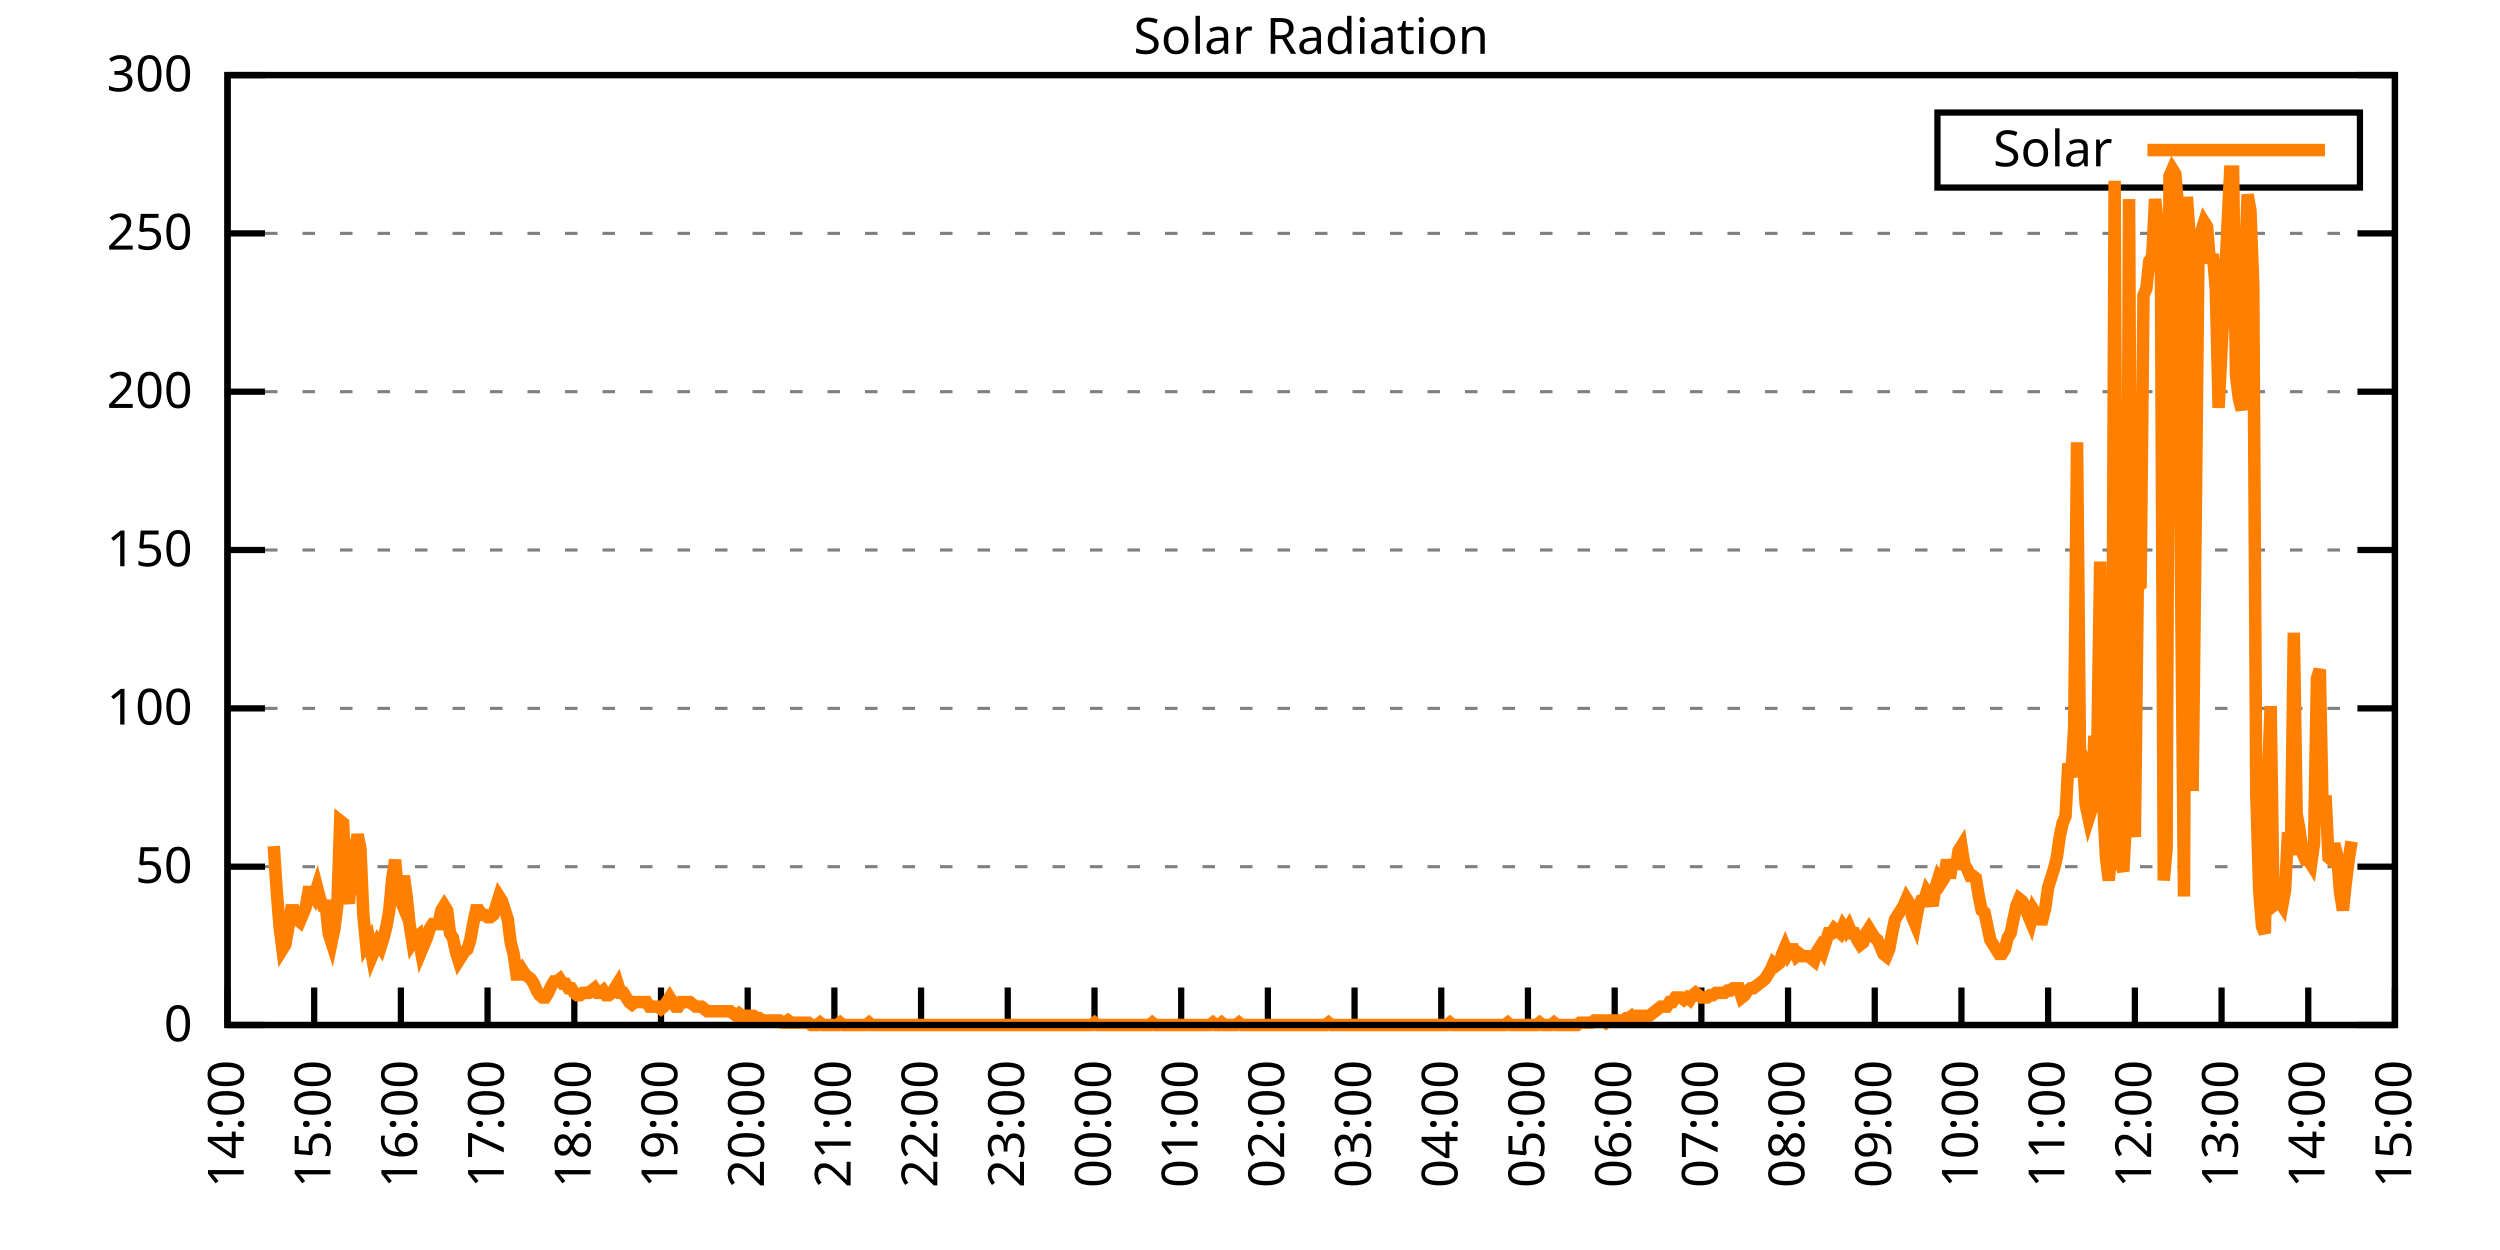
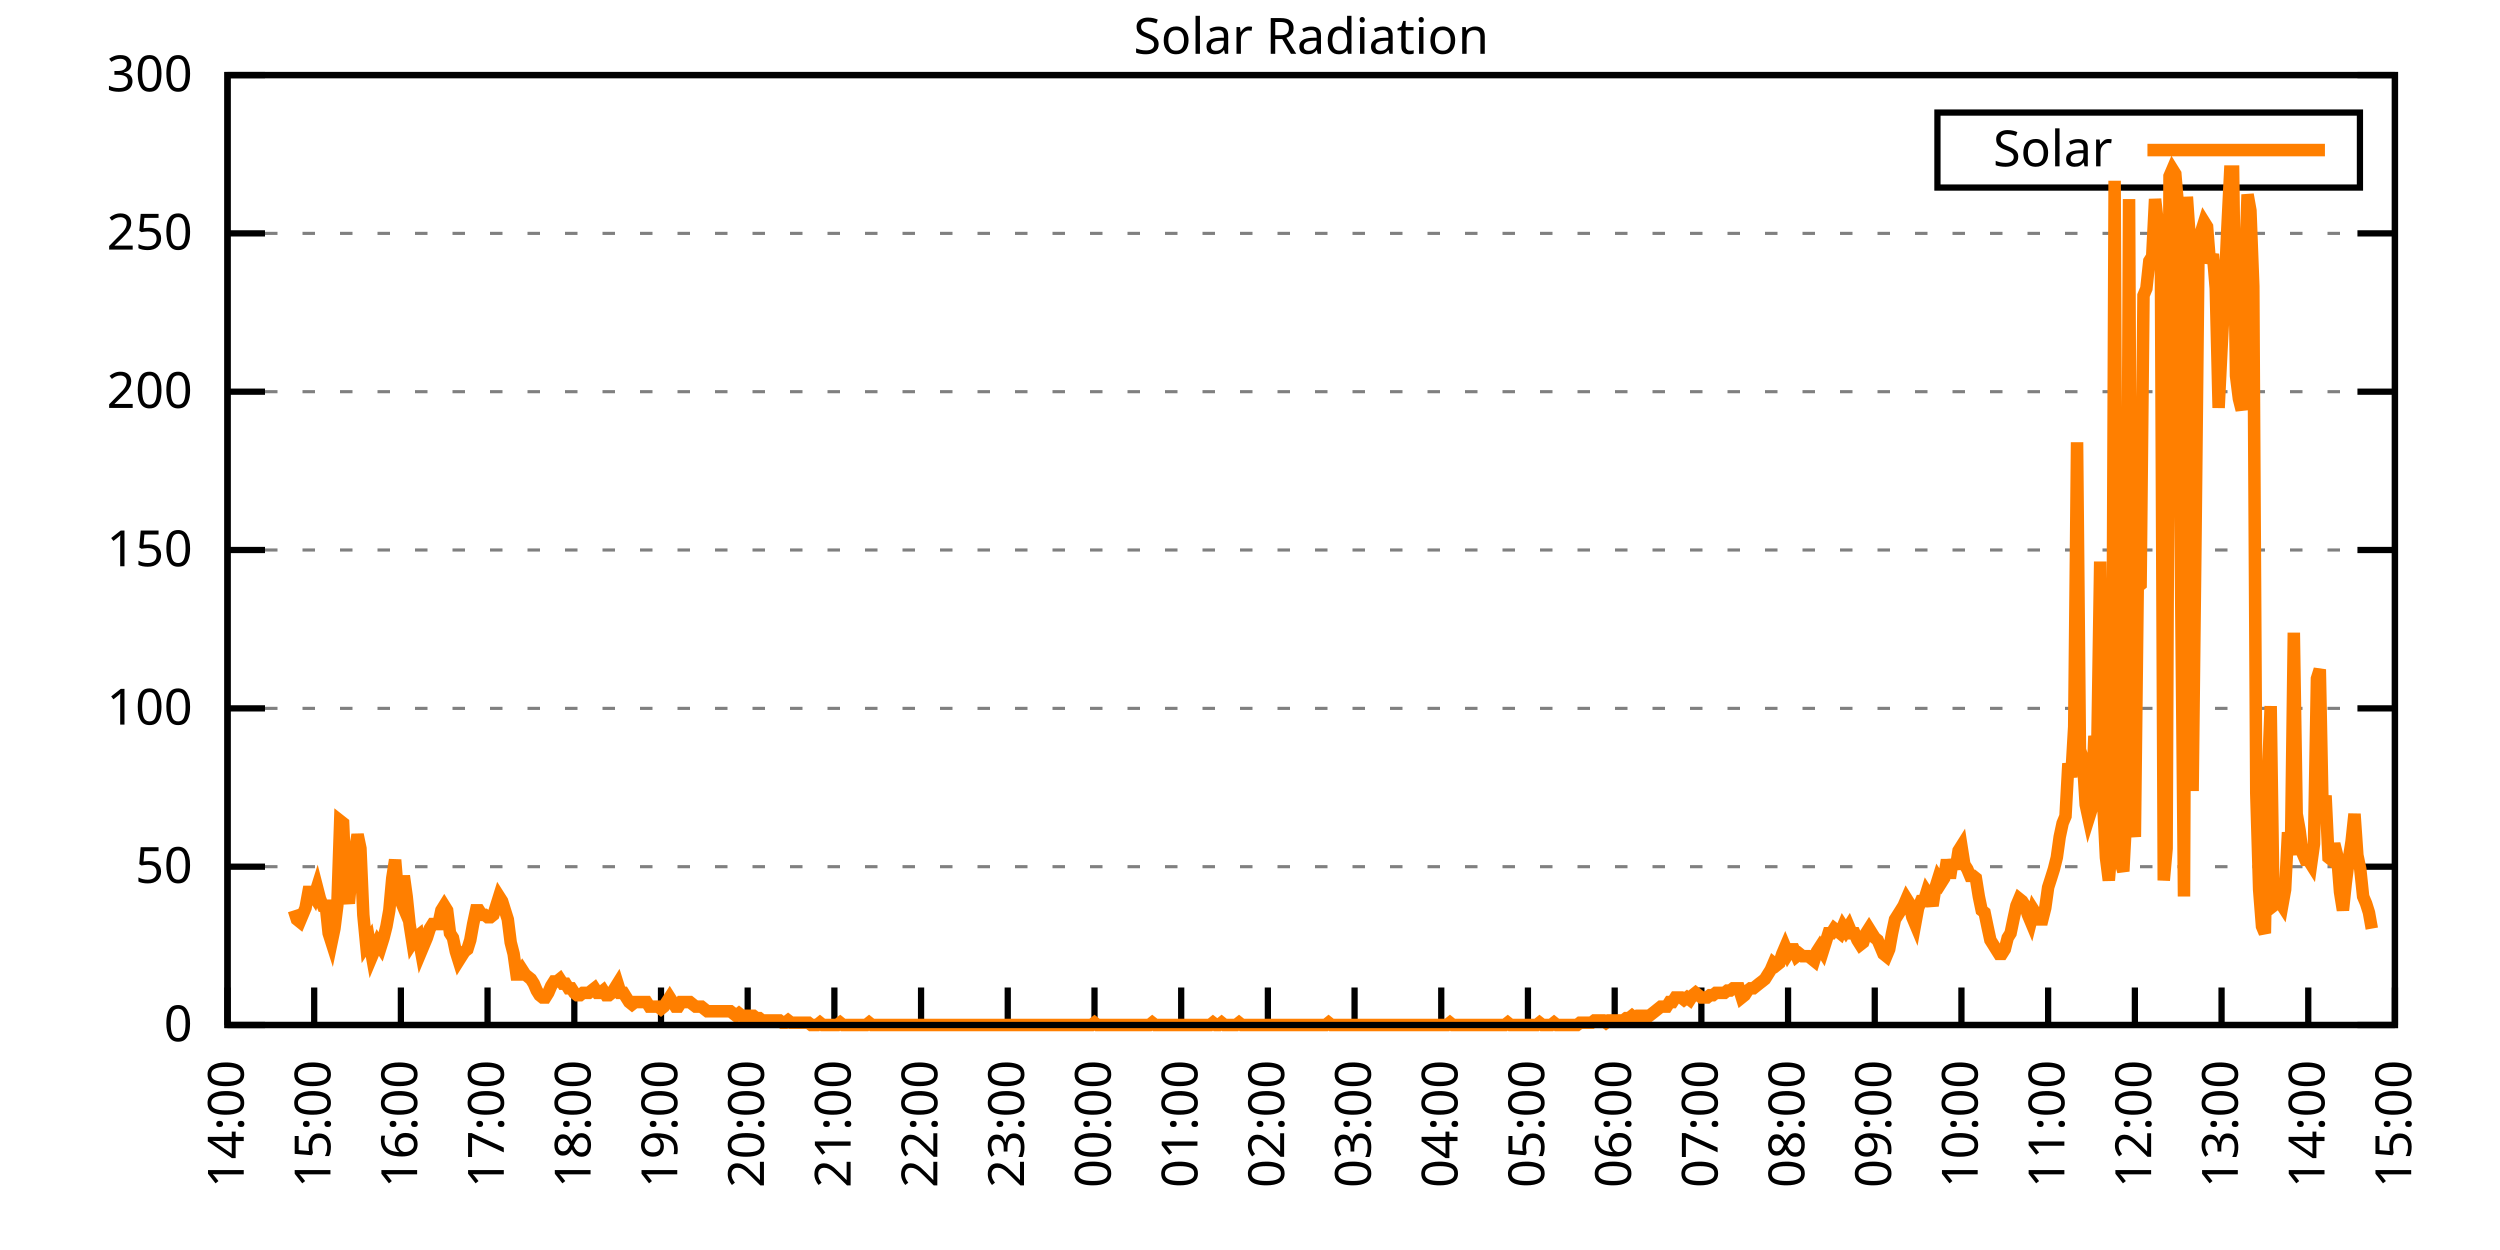
<svg xmlns="http://www.w3.org/2000/svg" xmlns:xlink="http://www.w3.org/1999/xlink" width="400" height="200" viewBox="0 0 400 200">
  <g id="gnuplot_canvas">
    <rect x="0" y="0" width="400" height="200" fill="none" />
    <defs>
      <circle id="gpDot" r="0.5" stroke-width="0.5" stroke="currentColor" />
      <path id="gpPt0" stroke-width="0.333" stroke="currentColor" d="M-1,0 h2 M0,-1 v2" />
      <path id="gpPt1" stroke-width="0.333" stroke="currentColor" d="M-1,-1 L1,1 M1,-1 L-1,1" />
      <path id="gpPt2" stroke-width="0.333" stroke="currentColor" d="M-1,0 L1,0 M0,-1 L0,1 M-1,-1 L1,1 M-1,1 L1,-1" />
      <rect id="gpPt3" stroke-width="0.333" stroke="currentColor" x="-1" y="-1" width="2" height="2" />
      <rect id="gpPt4" stroke-width="0.333" stroke="currentColor" fill="currentColor" x="-1" y="-1" width="2" height="2" />
      <circle id="gpPt5" stroke-width="0.333" stroke="currentColor" cx="0" cy="0" r="1" />
      <use xlink:href="#gpPt5" id="gpPt6" fill="currentColor" stroke="none" />
      <path id="gpPt7" stroke-width="0.333" stroke="currentColor" d="M0,-1.33 L-1.33,0.67 L1.33,0.67 z" />
      <use xlink:href="#gpPt7" id="gpPt8" fill="currentColor" stroke="none" />
      <use xlink:href="#gpPt7" id="gpPt9" stroke="currentColor" transform="rotate(180)" />
      <use xlink:href="#gpPt9" id="gpPt10" fill="currentColor" stroke="none" />
      <use xlink:href="#gpPt3" id="gpPt11" stroke="currentColor" transform="rotate(45)" />
      <use xlink:href="#gpPt11" id="gpPt12" fill="currentColor" stroke="none" />
      <path id="gpPt13" stroke-width="0.333" stroke="currentColor" d="M0,1.330 L1.265,0.411 L0.782,-1.067 L-0.782,-1.076 L-1.265,0.411 z" />
      <use xlink:href="#gpPt13" id="gpPt14" fill="currentColor" stroke="none" />
      <filter id="textbox" filterUnits="objectBoundingBox" x="0" y="0" height="1" width="1">
        <feFlood flood-color="white" flood-opacity="1" result="bgnd" />
        <feComposite in="SourceGraphic" in2="bgnd" operator="atop" />
      </filter>
      <filter id="greybox" filterUnits="objectBoundingBox" x="0" y="0" height="1" width="1">
        <feFlood flood-color="lightgrey" flood-opacity="1" result="grey" />
        <feComposite in="SourceGraphic" in2="grey" operator="atop" />
      </filter>
    </defs>
    <g fill="none" color="white" stroke="currentColor" stroke-width="1.00" stroke-linecap="butt" stroke-linejoin="miter">
</g>
    <g fill="none" color="black" stroke="currentColor" stroke-width="1.00" stroke-linecap="butt" stroke-linejoin="miter">
      <g stroke="none" shape-rendering="crispEdges">
        <polygon fill="rgb(255, 255, 255)" points="36.40,164.00 383.18,164.00 383.18,12.02 36.40,12.02 " />
      </g>
    </g>
    <g fill="none" color="black" stroke="currentColor" stroke-width="1.00" stroke-linecap="butt" stroke-linejoin="miter">
</g>
    <g fill="none" color="black" stroke="black" stroke-width="0.50" stroke-linecap="butt" stroke-linejoin="miter">
</g>
    <g fill="none" color="gray" stroke="currentColor" stroke-width="0.50" stroke-linecap="butt" stroke-linejoin="miter">
      <path stroke="gray" stroke-dasharray="2,4" class="gridline" d="M36.40,164.00 L383.19,164.00  " />
    </g>
    <g fill="none" color="gray" stroke="gray" stroke-width="1.00" stroke-linecap="butt" stroke-linejoin="miter">
</g>
    <g fill="none" color="black" stroke="currentColor" stroke-width="1.00" stroke-linecap="butt" stroke-linejoin="miter">
      <path stroke="black" d="M36.40,164.00 L42.40,164.00 M383.19,164.00 L377.19,164.00  " />
      <g transform="translate(30.80,166.60)" stroke="none" fill="black" font-family="Sans" font-size="8.00" text-anchor="end">
        <text>
          <tspan font-family="Sans"> 0</tspan>
        </text>
      </g>
    </g>
    <g fill="none" color="black" stroke="currentColor" stroke-width="1.00" stroke-linecap="butt" stroke-linejoin="miter">
</g>
    <g fill="none" color="black" stroke="black" stroke-width="0.50" stroke-linecap="butt" stroke-linejoin="miter">
</g>
    <g fill="none" color="gray" stroke="currentColor" stroke-width="0.50" stroke-linecap="butt" stroke-linejoin="miter">
      <path stroke="gray" stroke-dasharray="2,4" class="gridline" d="M36.40,138.67 L383.19,138.67  " />
    </g>
    <g fill="none" color="gray" stroke="gray" stroke-width="1.00" stroke-linecap="butt" stroke-linejoin="miter">
</g>
    <g fill="none" color="black" stroke="currentColor" stroke-width="1.00" stroke-linecap="butt" stroke-linejoin="miter">
      <path stroke="black" d="M36.40,138.67 L42.40,138.67 M383.19,138.67 L377.19,138.67  " />
      <g transform="translate(30.80,141.27)" stroke="none" fill="black" font-family="Sans" font-size="8.00" text-anchor="end">
        <text>
          <tspan font-family="Sans"> 50</tspan>
        </text>
      </g>
    </g>
    <g fill="none" color="black" stroke="currentColor" stroke-width="1.00" stroke-linecap="butt" stroke-linejoin="miter">
</g>
    <g fill="none" color="black" stroke="black" stroke-width="0.50" stroke-linecap="butt" stroke-linejoin="miter">
</g>
    <g fill="none" color="gray" stroke="currentColor" stroke-width="0.50" stroke-linecap="butt" stroke-linejoin="miter">
      <path stroke="gray" stroke-dasharray="2,4" class="gridline" d="M36.40,113.34 L383.19,113.34  " />
    </g>
    <g fill="none" color="gray" stroke="gray" stroke-width="1.00" stroke-linecap="butt" stroke-linejoin="miter">
</g>
    <g fill="none" color="black" stroke="currentColor" stroke-width="1.00" stroke-linecap="butt" stroke-linejoin="miter">
      <path stroke="black" d="M36.40,113.34 L42.40,113.34 M383.19,113.34 L377.19,113.34  " />
      <g transform="translate(30.80,115.94)" stroke="none" fill="black" font-family="Sans" font-size="8.00" text-anchor="end">
        <text>
          <tspan font-family="Sans"> 100</tspan>
        </text>
      </g>
    </g>
    <g fill="none" color="black" stroke="currentColor" stroke-width="1.00" stroke-linecap="butt" stroke-linejoin="miter">
</g>
    <g fill="none" color="black" stroke="black" stroke-width="0.50" stroke-linecap="butt" stroke-linejoin="miter">
</g>
    <g fill="none" color="gray" stroke="currentColor" stroke-width="0.50" stroke-linecap="butt" stroke-linejoin="miter">
      <path stroke="gray" stroke-dasharray="2,4" class="gridline" d="M36.40,88.00 L383.19,88.00  " />
    </g>
    <g fill="none" color="gray" stroke="gray" stroke-width="1.00" stroke-linecap="butt" stroke-linejoin="miter">
</g>
    <g fill="none" color="black" stroke="currentColor" stroke-width="1.00" stroke-linecap="butt" stroke-linejoin="miter">
      <path stroke="black" d="M36.40,88.00 L42.40,88.00 M383.19,88.00 L377.19,88.00  " />
      <g transform="translate(30.80,90.60)" stroke="none" fill="black" font-family="Sans" font-size="8.00" text-anchor="end">
        <text>
          <tspan font-family="Sans"> 150</tspan>
        </text>
      </g>
    </g>
    <g fill="none" color="black" stroke="currentColor" stroke-width="1.00" stroke-linecap="butt" stroke-linejoin="miter">
</g>
    <g fill="none" color="black" stroke="black" stroke-width="0.50" stroke-linecap="butt" stroke-linejoin="miter">
</g>
    <g fill="none" color="gray" stroke="currentColor" stroke-width="0.50" stroke-linecap="butt" stroke-linejoin="miter">
      <path stroke="gray" stroke-dasharray="2,4" class="gridline" d="M36.40,62.67 L383.19,62.67  " />
    </g>
    <g fill="none" color="gray" stroke="gray" stroke-width="1.00" stroke-linecap="butt" stroke-linejoin="miter">
</g>
    <g fill="none" color="black" stroke="currentColor" stroke-width="1.00" stroke-linecap="butt" stroke-linejoin="miter">
      <path stroke="black" d="M36.40,62.67 L42.40,62.67 M383.19,62.67 L377.19,62.67  " />
      <g transform="translate(30.80,65.27)" stroke="none" fill="black" font-family="Sans" font-size="8.00" text-anchor="end">
        <text>
          <tspan font-family="Sans"> 200</tspan>
        </text>
      </g>
    </g>
    <g fill="none" color="black" stroke="currentColor" stroke-width="1.00" stroke-linecap="butt" stroke-linejoin="miter">
</g>
    <g fill="none" color="black" stroke="black" stroke-width="0.50" stroke-linecap="butt" stroke-linejoin="miter">
</g>
    <g fill="none" color="gray" stroke="currentColor" stroke-width="0.50" stroke-linecap="butt" stroke-linejoin="miter">
      <path stroke="gray" stroke-dasharray="2,4" class="gridline" d="M36.40,37.34 L383.19,37.34  " />
    </g>
    <g fill="none" color="gray" stroke="gray" stroke-width="1.00" stroke-linecap="butt" stroke-linejoin="miter">
</g>
    <g fill="none" color="black" stroke="currentColor" stroke-width="1.00" stroke-linecap="butt" stroke-linejoin="miter">
      <path stroke="black" d="M36.40,37.34 L42.40,37.34 M383.19,37.34 L377.19,37.34  " />
      <g transform="translate(30.80,39.94)" stroke="none" fill="black" font-family="Sans" font-size="8.00" text-anchor="end">
        <text>
          <tspan font-family="Sans"> 250</tspan>
        </text>
      </g>
    </g>
    <g fill="none" color="black" stroke="currentColor" stroke-width="1.00" stroke-linecap="butt" stroke-linejoin="miter">
</g>
    <g fill="none" color="black" stroke="black" stroke-width="0.50" stroke-linecap="butt" stroke-linejoin="miter">
</g>
    <g fill="none" color="gray" stroke="currentColor" stroke-width="0.50" stroke-linecap="butt" stroke-linejoin="miter">
      <path stroke="gray" stroke-dasharray="2,4" class="gridline" d="M36.40,12.01 L383.19,12.01  " />
    </g>
    <g fill="none" color="gray" stroke="gray" stroke-width="1.00" stroke-linecap="butt" stroke-linejoin="miter">
</g>
    <g fill="none" color="black" stroke="currentColor" stroke-width="1.00" stroke-linecap="butt" stroke-linejoin="miter">
      <path stroke="black" d="M36.40,12.01 L42.40,12.01 M383.19,12.01 L377.19,12.01  " />
      <g transform="translate(30.80,14.61)" stroke="none" fill="black" font-family="Sans" font-size="8.00" text-anchor="end">
        <text>
          <tspan font-family="Sans"> 300</tspan>
        </text>
      </g>
    </g>
    <g fill="none" color="black" stroke="currentColor" stroke-width="1.00" stroke-linecap="butt" stroke-linejoin="miter">
      <path stroke="black" d="M36.40,164.00 L36.40,158.00  " />
      <g transform="translate(39.00,169.60) rotate(270.00)" stroke="none" fill="black" font-family="Sans" font-size="8.00" text-anchor="end">
        <text>
          <tspan font-family="Sans">14:00</tspan>
        </text>
      </g>
    </g>
    <g fill="none" color="black" stroke="currentColor" stroke-width="1.00" stroke-linecap="butt" stroke-linejoin="miter">
      <path stroke="black" d="M50.27,164.00 L50.27,158.00  " />
      <g transform="translate(52.87,169.60) rotate(270.00)" stroke="none" fill="black" font-family="Sans" font-size="8.00" text-anchor="end">
        <text>
          <tspan font-family="Sans">15:00</tspan>
        </text>
      </g>
    </g>
    <g fill="none" color="black" stroke="currentColor" stroke-width="1.00" stroke-linecap="butt" stroke-linejoin="miter">
      <path stroke="black" d="M64.14,164.00 L64.14,158.00  " />
      <g transform="translate(66.74,169.60) rotate(270.00)" stroke="none" fill="black" font-family="Sans" font-size="8.00" text-anchor="end">
        <text>
          <tspan font-family="Sans">16:00</tspan>
        </text>
      </g>
    </g>
    <g fill="none" color="black" stroke="currentColor" stroke-width="1.00" stroke-linecap="butt" stroke-linejoin="miter">
      <path stroke="black" d="M78.01,164.00 L78.01,158.00  " />
      <g transform="translate(80.61,169.60) rotate(270.00)" stroke="none" fill="black" font-family="Sans" font-size="8.00" text-anchor="end">
        <text>
          <tspan font-family="Sans">17:00</tspan>
        </text>
      </g>
    </g>
    <g fill="none" color="black" stroke="currentColor" stroke-width="1.00" stroke-linecap="butt" stroke-linejoin="miter">
      <path stroke="black" d="M91.89,164.00 L91.89,158.00  " />
      <g transform="translate(94.49,169.60) rotate(270.00)" stroke="none" fill="black" font-family="Sans" font-size="8.00" text-anchor="end">
        <text>
          <tspan font-family="Sans">18:00</tspan>
        </text>
      </g>
    </g>
    <g fill="none" color="black" stroke="currentColor" stroke-width="1.00" stroke-linecap="butt" stroke-linejoin="miter">
      <path stroke="black" d="M105.76,164.00 L105.76,158.00  " />
      <g transform="translate(108.36,169.60) rotate(270.00)" stroke="none" fill="black" font-family="Sans" font-size="8.00" text-anchor="end">
        <text>
          <tspan font-family="Sans">19:00</tspan>
        </text>
      </g>
    </g>
    <g fill="none" color="black" stroke="currentColor" stroke-width="1.00" stroke-linecap="butt" stroke-linejoin="miter">
      <path stroke="black" d="M119.63,164.00 L119.63,158.00  " />
      <g transform="translate(122.23,169.60) rotate(270.00)" stroke="none" fill="black" font-family="Sans" font-size="8.00" text-anchor="end">
        <text>
          <tspan font-family="Sans">20:00</tspan>
        </text>
      </g>
    </g>
    <g fill="none" color="black" stroke="currentColor" stroke-width="1.00" stroke-linecap="butt" stroke-linejoin="miter">
      <path stroke="black" d="M133.50,164.00 L133.50,158.00  " />
      <g transform="translate(136.10,169.60) rotate(270.00)" stroke="none" fill="black" font-family="Sans" font-size="8.00" text-anchor="end">
        <text>
          <tspan font-family="Sans">21:00</tspan>
        </text>
      </g>
    </g>
    <g fill="none" color="black" stroke="currentColor" stroke-width="1.00" stroke-linecap="butt" stroke-linejoin="miter">
      <path stroke="black" d="M147.37,164.00 L147.37,158.00  " />
      <g transform="translate(149.97,169.60) rotate(270.00)" stroke="none" fill="black" font-family="Sans" font-size="8.00" text-anchor="end">
        <text>
          <tspan font-family="Sans">22:00</tspan>
        </text>
      </g>
    </g>
    <g fill="none" color="black" stroke="currentColor" stroke-width="1.00" stroke-linecap="butt" stroke-linejoin="miter">
      <path stroke="black" d="M161.24,164.00 L161.24,158.00  " />
      <g transform="translate(163.84,169.60) rotate(270.00)" stroke="none" fill="black" font-family="Sans" font-size="8.00" text-anchor="end">
        <text>
          <tspan font-family="Sans">23:00</tspan>
        </text>
      </g>
    </g>
    <g fill="none" color="black" stroke="currentColor" stroke-width="1.00" stroke-linecap="butt" stroke-linejoin="miter">
      <path stroke="black" d="M175.12,164.00 L175.12,158.00  " />
      <g transform="translate(177.72,169.60) rotate(270.00)" stroke="none" fill="black" font-family="Sans" font-size="8.00" text-anchor="end">
        <text>
          <tspan font-family="Sans">00:00</tspan>
        </text>
      </g>
    </g>
    <g fill="none" color="black" stroke="currentColor" stroke-width="1.00" stroke-linecap="butt" stroke-linejoin="miter">
      <path stroke="black" d="M188.99,164.00 L188.99,158.00  " />
      <g transform="translate(191.59,169.60) rotate(270.00)" stroke="none" fill="black" font-family="Sans" font-size="8.00" text-anchor="end">
        <text>
          <tspan font-family="Sans">01:00</tspan>
        </text>
      </g>
    </g>
    <g fill="none" color="black" stroke="currentColor" stroke-width="1.00" stroke-linecap="butt" stroke-linejoin="miter">
      <path stroke="black" d="M202.86,164.00 L202.86,158.00  " />
      <g transform="translate(205.46,169.60) rotate(270.00)" stroke="none" fill="black" font-family="Sans" font-size="8.00" text-anchor="end">
        <text>
          <tspan font-family="Sans">02:00</tspan>
        </text>
      </g>
    </g>
    <g fill="none" color="black" stroke="currentColor" stroke-width="1.00" stroke-linecap="butt" stroke-linejoin="miter">
      <path stroke="black" d="M216.73,164.00 L216.73,158.00  " />
      <g transform="translate(219.33,169.60) rotate(270.00)" stroke="none" fill="black" font-family="Sans" font-size="8.00" text-anchor="end">
        <text>
          <tspan font-family="Sans">03:00</tspan>
        </text>
      </g>
    </g>
    <g fill="none" color="black" stroke="currentColor" stroke-width="1.00" stroke-linecap="butt" stroke-linejoin="miter">
      <path stroke="black" d="M230.60,164.00 L230.60,158.00  " />
      <g transform="translate(233.20,169.60) rotate(270.00)" stroke="none" fill="black" font-family="Sans" font-size="8.00" text-anchor="end">
        <text>
          <tspan font-family="Sans">04:00</tspan>
        </text>
      </g>
    </g>
    <g fill="none" color="black" stroke="currentColor" stroke-width="1.00" stroke-linecap="butt" stroke-linejoin="miter">
      <path stroke="black" d="M244.47,164.00 L244.47,158.00  " />
      <g transform="translate(247.07,169.60) rotate(270.00)" stroke="none" fill="black" font-family="Sans" font-size="8.00" text-anchor="end">
        <text>
          <tspan font-family="Sans">05:00</tspan>
        </text>
      </g>
    </g>
    <g fill="none" color="black" stroke="currentColor" stroke-width="1.00" stroke-linecap="butt" stroke-linejoin="miter">
      <path stroke="black" d="M258.35,164.00 L258.35,158.00  " />
      <g transform="translate(260.95,169.60) rotate(270.00)" stroke="none" fill="black" font-family="Sans" font-size="8.00" text-anchor="end">
        <text>
          <tspan font-family="Sans">06:00</tspan>
        </text>
      </g>
    </g>
    <g fill="none" color="black" stroke="currentColor" stroke-width="1.00" stroke-linecap="butt" stroke-linejoin="miter">
      <path stroke="black" d="M272.22,164.00 L272.22,158.00  " />
      <g transform="translate(274.82,169.60) rotate(270.00)" stroke="none" fill="black" font-family="Sans" font-size="8.00" text-anchor="end">
        <text>
          <tspan font-family="Sans">07:00</tspan>
        </text>
      </g>
    </g>
    <g fill="none" color="black" stroke="currentColor" stroke-width="1.00" stroke-linecap="butt" stroke-linejoin="miter">
      <path stroke="black" d="M286.09,164.00 L286.09,158.00  " />
      <g transform="translate(288.69,169.60) rotate(270.00)" stroke="none" fill="black" font-family="Sans" font-size="8.00" text-anchor="end">
        <text>
          <tspan font-family="Sans">08:00</tspan>
        </text>
      </g>
    </g>
    <g fill="none" color="black" stroke="currentColor" stroke-width="1.00" stroke-linecap="butt" stroke-linejoin="miter">
      <path stroke="black" d="M299.96,164.00 L299.96,158.00  " />
      <g transform="translate(302.56,169.60) rotate(270.00)" stroke="none" fill="black" font-family="Sans" font-size="8.00" text-anchor="end">
        <text>
          <tspan font-family="Sans">09:00</tspan>
        </text>
      </g>
    </g>
    <g fill="none" color="black" stroke="currentColor" stroke-width="1.00" stroke-linecap="butt" stroke-linejoin="miter">
      <path stroke="black" d="M313.83,164.00 L313.83,158.00  " />
      <g transform="translate(316.43,169.60) rotate(270.00)" stroke="none" fill="black" font-family="Sans" font-size="8.00" text-anchor="end">
        <text>
          <tspan font-family="Sans">10:00</tspan>
        </text>
      </g>
    </g>
    <g fill="none" color="black" stroke="currentColor" stroke-width="1.00" stroke-linecap="butt" stroke-linejoin="miter">
      <path stroke="black" d="M327.70,164.00 L327.70,158.00  " />
      <g transform="translate(330.30,169.60) rotate(270.00)" stroke="none" fill="black" font-family="Sans" font-size="8.00" text-anchor="end">
        <text>
          <tspan font-family="Sans">11:00</tspan>
        </text>
      </g>
    </g>
    <g fill="none" color="black" stroke="currentColor" stroke-width="1.00" stroke-linecap="butt" stroke-linejoin="miter">
      <path stroke="black" d="M341.58,164.00 L341.58,158.00  " />
      <g transform="translate(344.18,169.60) rotate(270.00)" stroke="none" fill="black" font-family="Sans" font-size="8.00" text-anchor="end">
        <text>
          <tspan font-family="Sans">12:00</tspan>
        </text>
      </g>
    </g>
    <g fill="none" color="black" stroke="currentColor" stroke-width="1.00" stroke-linecap="butt" stroke-linejoin="miter">
      <path stroke="black" d="M355.45,164.00 L355.45,158.00  " />
      <g transform="translate(358.05,169.60) rotate(270.00)" stroke="none" fill="black" font-family="Sans" font-size="8.00" text-anchor="end">
        <text>
          <tspan font-family="Sans">13:00</tspan>
        </text>
      </g>
    </g>
    <g fill="none" color="black" stroke="currentColor" stroke-width="1.00" stroke-linecap="butt" stroke-linejoin="miter">
      <path stroke="black" d="M369.32,164.00 L369.32,158.00  " />
      <g transform="translate(371.92,169.60) rotate(270.00)" stroke="none" fill="black" font-family="Sans" font-size="8.00" text-anchor="end">
        <text>
          <tspan font-family="Sans">14:00</tspan>
        </text>
      </g>
    </g>
    <g fill="none" color="black" stroke="currentColor" stroke-width="1.00" stroke-linecap="butt" stroke-linejoin="miter">
      <path stroke="black" d="M383.19,164.00 L383.19,158.00  " />
      <g transform="translate(385.79,169.60) rotate(270.00)" stroke="none" fill="black" font-family="Sans" font-size="8.00" text-anchor="end">
        <text>
          <tspan font-family="Sans">15:00</tspan>
        </text>
      </g>
    </g>
    <g fill="none" color="black" stroke="currentColor" stroke-width="1.00" stroke-linecap="butt" stroke-linejoin="miter">
</g>
    <g fill="none" color="black" stroke="currentColor" stroke-width="1.00" stroke-linecap="butt" stroke-linejoin="miter">
      <path stroke="black" d="M36.40,12.01 L36.40,164.00 L383.19,164.00 L383.19,12.01 L36.40,12.01 Z  " />
    </g>
    <g fill="none" color="black" stroke="currentColor" stroke-width="1.00" stroke-linecap="butt" stroke-linejoin="miter">
</g>
    <g fill="none" color="black" stroke="currentColor" stroke-width="1.00" stroke-linecap="butt" stroke-linejoin="miter">
      <path stroke="black" d="M309.99,30.01 L309.99,18.01 L377.59,18.01 L377.59,30.01 L309.99,30.01 Z  " />
    </g>
    <g id="Solar_Radiation_plot_1">
      <g fill="none" color="white" stroke="black" stroke-width="2.00" stroke-linecap="butt" stroke-linejoin="miter">
</g>
      <g fill="none" color="black" stroke="currentColor" stroke-width="2.00" stroke-linecap="butt" stroke-linejoin="miter">
        <g transform="translate(337.99,26.61)" stroke="none" fill="black" font-family="Sans" font-size="8.00" text-anchor="end">
          <text>
            <tspan font-family="Sans">Solar</tspan>
          </text>
        </g>
      </g>
      <g fill="none" color="black" stroke="currentColor" stroke-width="2.00" stroke-linecap="butt" stroke-linejoin="miter">
-         <path stroke="rgb(255, 127,   0)" d="M343.59,24.01 L371.99,24.01 M43.80,135.37 L44.26,142.34 L44.72,148.22 L45.19,151.89 L45.65,151.15 L46.11,148.58   L46.57,145.65 L47.03,145.65 L47.50,147.11 L47.96,147.48 L48.42,146.38 L48.88,145.28 L49.35,142.71 L49.81,142.71   L50.27,143.44 L50.73,141.98 L51.20,143.81 L51.66,144.91 L52.12,144.91 L52.58,149.32 L53.05,150.79 L53.51,148.58   L53.97,144.91 L54.43,131.33 L54.90,131.70 L55.36,142.34 L55.82,144.55 L56.28,139.41 L56.75,136.47 L57.21,133.53   L57.67,135.74 L58.13,146.38 L58.59,151.15 L59.06,150.42 L59.52,152.99 L59.98,151.89 L60.44,150.79 L60.91,151.52   L61.37,150.05 L61.83,148.22 L62.29,145.65 L62.76,140.51 L63.22,137.57 L63.68,143.08 L64.14,144.18 L64.61,140.14   L65.07,143.44 L65.53,147.85 L65.99,150.79 L66.46,150.05 L66.92,149.68 L67.38,152.25 L67.84,151.15 L68.30,150.05   L68.77,148.58 L69.23,147.85 L69.69,147.85 L70.15,147.85 L70.62,145.65 L71.08,144.91 L71.54,145.65 L72.00,149.32   L72.47,150.05 L72.93,152.25 L73.39,153.72 L73.85,152.99 L74.32,152.25 L74.78,151.89 L75.24,150.42 L75.70,147.85   L76.17,145.65 L76.63,145.65 L77.09,146.38 L77.55,146.38 L78.01,146.75 L78.48,146.75 L78.94,146.38 L79.40,144.91   L79.86,143.44 L80.33,144.18 L80.79,145.65 L81.25,147.11 L81.71,150.79 L82.18,152.62 L82.64,155.92 L83.10,155.92   L83.56,155.19 L84.03,155.92 L84.49,156.29 L84.95,156.66 L85.41,157.39 L85.88,158.49 L86.34,159.23 L86.80,159.60   L87.26,159.60 L87.72,158.86 L88.19,157.76 L88.65,157.03 L89.11,157.03 L89.57,156.66 L90.04,157.39 L90.50,157.39   L90.96,158.13 L91.42,158.13 L91.89,158.86 L92.35,159.23 L92.81,159.23 L93.27,158.86 L93.74,158.86 L94.20,158.86   L94.66,158.49 L95.12,158.13 L95.59,158.86 L96.05,158.86 L96.51,158.49 L96.97,159.23 L97.44,159.23 L97.90,158.86   L98.36,158.13 L98.82,157.39 L99.28,158.86 L99.75,158.86 L100.21,159.60 L100.67,160.33 L101.13,160.70 L101.60,160.33   L102.06,160.33 L102.52,160.33 L102.98,160.33 L103.45,160.33 L103.91,161.06 L104.37,161.06 L104.83,161.06 L105.30,161.06   L105.76,161.43 L106.22,161.06 L106.68,160.33 L107.15,159.60 L107.61,160.33 L108.07,161.06 L108.53,161.06 L108.99,160.33   L109.46,160.33 L109.92,160.33 L110.38,160.33 L110.84,160.70 L111.31,161.06 L111.77,161.06 L112.23,161.06 L112.69,161.43   L113.16,161.80 L113.62,161.80 L114.08,161.80 L114.54,161.80 L115.01,161.80 L115.47,161.80 L115.93,161.80 L116.39,161.80   L116.86,161.80 L117.32,162.16 L117.78,162.53 L118.24,162.16 L118.70,162.53 L119.17,162.53 L119.63,162.53 L120.09,162.53   L120.55,162.53 L121.02,162.90 L121.48,162.90 L121.94,163.27 L122.40,163.27 L122.87,163.27 L123.33,163.27 L123.79,163.27   L124.25,163.27 L124.72,163.27 L125.18,163.63 L125.64,163.63 L126.10,163.27 L126.57,163.63 L127.03,163.63 L127.49,163.63   L127.95,163.63 L128.41,163.63 L128.88,163.63 L129.34,163.63 L129.80,164.00 L130.26,164.00 L130.73,164.00 L131.19,163.63   L131.65,164.00 L132.11,164.00 L132.58,164.00 L133.04,164.00 L133.50,164.00 L133.96,164.00 L134.43,163.63 L134.89,164.00   L135.35,164.00 L135.81,164.00 L136.28,164.00 L136.74,164.00 L137.20,164.00 L137.66,164.00 L138.13,164.00 L138.59,164.00   L139.05,163.63 L139.51,164.00 L139.97,164.00 L140.44,164.00 L140.90,164.00 L141.36,164.00 L141.82,164.00 L142.29,164.00   L142.75,164.00 L143.21,164.00 L143.67,164.00 L144.14,164.00 L144.60,164.00 L145.06,164.00 L145.52,164.00 L145.99,164.00   L146.45,164.00 L146.91,164.00 L147.37,164.00 L147.84,164.00 L148.30,164.00 L148.76,164.00 L149.22,164.00 L149.68,164.00   L150.15,164.00 L150.61,164.00 L151.07,164.00 L151.53,164.00 L152.00,164.00 L152.46,164.00 L152.92,164.00 L153.38,164.00   L153.85,164.00 L154.31,164.00 L154.77,164.00 L155.23,164.00 L155.70,164.00 L156.16,164.00 L156.62,164.00 L157.08,164.00   L157.55,164.00 L158.01,164.00 L158.47,164.00 L158.93,164.00 L159.39,164.00 L159.86,164.00 L160.32,164.00 L160.78,164.00   L161.24,164.00 L161.71,164.00 L162.17,164.00 L162.63,164.00 L163.09,164.00 L163.56,164.00 L164.02,164.00 L164.48,164.00   L164.94,164.00 L165.41,164.00 L165.87,164.00 L166.33,164.00 L166.79,164.00 L167.26,164.00 L167.72,164.00 L168.18,164.00   L168.64,164.00 L169.10,164.00 L169.57,164.00 L170.03,164.00 L170.49,164.00 L170.95,164.00 L171.42,164.00 L171.88,164.00   L172.34,164.00 L172.80,164.00 L173.27,164.00 L173.73,164.00 L174.19,164.00 L174.65,164.00 L175.12,163.63 L175.58,164.00   L176.04,164.00 L176.50,164.00 L176.97,164.00 L177.43,164.00 L177.89,164.00 L178.35,164.00 L178.82,164.00 L179.28,164.00   L179.74,164.00 L180.20,164.00 L180.66,164.00 L181.13,164.00 L181.59,164.00 L182.05,164.00 L182.51,164.00 L182.98,164.00   L183.44,164.00 L183.90,164.00 L184.36,163.63 L184.83,164.00 L185.29,164.00 L185.75,164.00 L186.21,164.00 L186.68,164.00   L187.14,164.00 L187.60,164.00 L188.06,164.00 L188.53,164.00 L188.99,164.00 L189.45,164.00 L189.91,164.00 L190.37,164.00   L190.84,164.00 L191.30,164.00 L191.76,164.00 L192.22,164.00 L192.69,164.00 L193.15,164.00 L193.61,164.00 L194.07,163.63   L194.54,164.00 L195.00,164.00 L195.46,163.63 L195.92,164.00 L196.39,164.00 L196.85,164.00 L197.31,164.00 L197.77,164.00   L198.24,163.63 L198.70,164.00 L199.16,164.00 L199.62,164.00 L200.08,164.00 L200.55,164.00 L201.01,164.00 L201.47,164.00   L201.93,164.00 L202.40,164.00 L202.86,164.00 L203.32,164.00 L203.78,164.00 L204.25,164.00 L204.71,164.00 L205.17,164.00   L205.63,164.00 L206.10,164.00 L206.56,164.00 L207.02,164.00 L207.48,164.00 L207.95,164.00 L208.41,164.00 L208.87,164.00   L209.33,164.00 L209.80,164.00 L210.26,164.00 L210.72,164.00 L211.18,164.00 L211.64,164.00 L212.11,164.00 L212.57,163.63   L213.03,164.00 L213.49,164.00 L213.96,164.00 L214.42,164.00 L214.88,164.00 L215.34,164.00 L215.81,164.00 L216.27,164.00   L216.73,164.00 L217.19,164.00 L217.66,164.00 L218.12,164.00 L218.58,164.00 L219.04,164.00 L219.51,164.00 L219.97,164.00   L220.43,164.00 L220.89,164.00 L221.35,164.00 L221.82,164.00 L222.28,164.00 L222.74,164.00 L223.20,164.00 L223.67,164.00   L224.13,164.00 L224.59,164.00 L225.05,164.00 L225.52,164.00 L225.98,164.00 L226.44,164.00 L226.90,164.00 L227.37,164.00   L227.83,164.00 L228.29,164.00 L228.75,164.00 L229.22,164.00 L229.68,164.00 L230.14,164.00 L230.60,164.00 L231.06,164.00   L231.53,164.00 L231.99,163.63 L232.45,164.00 L232.91,164.00 L233.38,164.00 L233.84,164.00 L234.30,164.00 L234.76,164.00   L235.23,164.00 L235.69,164.00 L236.15,164.00 L236.61,164.00 L237.08,164.00 L237.54,164.00 L238.00,164.00 L238.46,164.00   L238.93,164.00 L239.39,164.00 L239.85,164.00 L240.31,164.00 L240.77,164.00 L241.24,163.63 L241.70,164.00 L242.16,164.00   L242.62,164.00 L243.09,164.00 L243.55,164.00 L244.01,164.00 L244.47,164.00 L244.94,164.00 L245.40,164.00 L245.86,164.00   L246.32,163.63 L246.79,164.00 L247.25,164.00 L247.71,164.00 L248.17,164.00 L248.64,163.63 L249.10,164.00 L249.56,164.00   L250.02,164.00 L250.49,164.00 L250.95,164.00 L251.41,164.00 L251.87,164.00 L252.33,164.00 L252.80,163.63 L253.26,163.63   L253.72,163.63 L254.18,163.63 L254.65,163.63 L255.11,163.27 L255.57,163.27 L256.03,163.27 L256.50,163.27 L256.96,163.63   L257.42,163.27 L257.88,163.27 L258.35,163.27 L258.81,163.27 L259.27,163.27 L259.73,163.27 L260.20,162.90 L260.66,162.90   L261.12,162.53 L261.58,162.90 L262.04,162.53 L262.51,162.53 L262.97,162.53 L263.43,162.53 L263.89,162.53 L264.36,162.16   L264.82,161.80 L265.28,161.43 L265.74,161.06 L266.21,161.06 L266.67,161.06 L267.13,160.33 L267.59,160.33 L268.06,159.60   L268.52,159.60 L268.98,159.60 L269.44,159.96 L269.91,159.60 L270.37,159.96 L270.83,159.23 L271.29,158.86 L271.75,159.23   L272.22,159.60 L272.68,159.60 L273.14,159.60 L273.60,159.23 L274.07,159.23 L274.53,158.86 L274.99,158.86 L275.45,158.86   L275.92,158.86 L276.38,158.49 L276.84,158.49 L277.30,158.13 L277.77,158.13 L278.23,158.13 L278.69,159.60 L279.15,159.23   L279.62,158.49 L280.08,158.13 L280.54,158.13 L281.00,157.76 L281.46,157.39 L281.93,157.03 L282.39,156.66 L282.85,155.92   L283.31,155.19 L283.78,154.09 L284.24,154.46 L284.70,154.09 L285.16,152.62 L285.63,151.52 L286.09,152.62 L286.55,151.89   L287.01,151.89 L287.48,152.99 L287.94,152.62 L288.40,152.99 L288.86,152.99 L289.33,152.99 L289.79,153.35 L290.25,153.72   L290.71,152.25 L291.18,151.52 L291.64,152.25 L292.10,150.79 L292.56,149.32 L293.02,149.32 L293.49,148.58 L293.95,148.95   L294.41,149.32 L294.87,148.22 L295.34,148.95 L295.80,148.22 L296.26,149.32 L296.72,149.32 L297.19,150.42 L297.65,151.15   L298.11,150.79 L298.57,149.32 L299.04,148.58 L299.50,149.32 L299.96,150.05 L300.42,150.42 L300.89,151.52 L301.35,152.62   L301.81,152.99 L302.27,151.89 L302.73,149.32 L303.20,147.11 L303.66,146.38 L304.12,145.65 L304.58,144.91 L305.05,143.81   L305.51,144.55 L305.97,146.75 L306.43,147.85 L306.90,145.28 L307.36,144.18 L307.82,144.18 L308.28,142.71 L308.75,143.44   L309.21,144.91 L309.67,141.98 L310.13,140.51 L310.60,141.24 L311.06,140.51 L311.52,137.57 L311.98,140.51 L312.44,137.57   L312.91,139.04 L313.37,136.10 L313.83,135.37 L314.29,138.30 L314.76,139.04 L315.22,140.14 L315.68,140.14 L316.14,140.51   L316.61,143.44 L317.07,145.65 L317.53,146.01 L317.99,148.22 L318.46,150.42 L318.92,151.15 L319.38,151.89 L319.84,152.62   L320.31,152.62 L320.77,151.89 L321.23,150.05 L321.69,149.32 L322.15,147.11 L322.62,144.91 L323.08,143.81 L323.54,144.18   L324.00,144.91 L324.47,146.38 L324.93,147.48 L325.39,145.65 L325.85,146.38 L326.32,147.11 L326.78,147.11 L327.24,145.28   L327.70,141.98 L328.17,140.51 L328.63,139.04 L329.09,137.20 L329.55,133.90 L330.02,131.70 L330.48,130.60 L330.94,122.15   L331.40,124.36 L331.87,116.28 L332.33,70.76 L332.79,119.95 L333.25,121.42 L333.71,128.76 L334.18,130.96 L334.64,129.49   L335.10,117.75 L335.56,119.95 L336.03,89.85 L336.49,128.03 L336.95,137.20 L337.41,140.87 L337.88,135.00 L338.34,28.92   L338.80,136.47 L339.73,139.41 L340.19,130.60 L340.65,31.85 L341.11,130.23 L341.58,133.90 L342.04,93.89 L342.50,93.52   L342.96,47.27 L343.42,46.17 L343.89,41.76 L344.35,41.03 L344.81,31.85 L345.27,35.89 L345.74,41.76 L346.20,140.87   L346.66,135.74 L347.12,28.18 L347.59,27.08 L348.05,27.82 L348.51,33.32 L348.97,93.52 L349.44,143.44 L349.90,31.49   L350.36,38.09 L350.82,126.56 L351.29,85.45 L351.75,41.40 L352.21,36.99 L352.67,35.52 L353.13,36.26 L353.60,42.13   L354.06,40.66 L354.52,46.17 L354.98,65.26 L355.45,55.71 L355.91,46.90 L356.37,36.63 L356.83,27.45 L357.30,27.45   L357.76,60.12 L358.22,63.79 L358.68,65.62 L359.15,45.07 L359.61,31.12 L360.07,33.69 L360.53,45.80 L361.00,126.93   L361.46,142.34 L361.92,148.22 L362.38,149.32 L362.84,125.09 L363.31,112.98 L363.77,144.91 L364.23,144.55 L364.69,144.18   L365.16,144.91 L365.62,142.34 L366.08,133.17 L366.54,136.84 L367.01,101.23 L367.47,130.23 L367.93,132.80 L368.39,136.47   L368.86,137.57 L369.32,137.57 L369.78,138.30 L370.24,135.00 L370.71,108.57 L371.17,107.10 L371.63,130.23 L372.09,127.29   L372.56,137.20 L373.02,137.57 L373.48,135.00 L373.94,136.84 L374.40,142.71 L374.87,145.65 L375.33,141.24 L375.79,137.57   L376.25,134.63  " />
+         <path stroke="rgb(255, 127,   0)" d="M343.59,24.01 L371.99,24.01 M47.03,145.65 L47.50,147.11 L47.96,147.48 L48.42,146.38 L48.88,145.28 L49.35,142.71   L49.81,142.71 L50.27,143.44 L50.73,141.98 L51.20,143.81 L51.66,144.91 L52.12,144.91 L52.58,149.32 L53.05,150.79   L53.51,148.58 L53.97,144.91 L54.43,131.33 L54.90,131.70 L55.36,142.34 L55.82,144.55 L56.28,139.41 L56.75,136.47   L57.21,133.53 L57.67,135.74 L58.13,146.38 L58.59,151.15 L59.06,150.42 L59.52,152.99 L59.98,151.89 L60.44,150.79   L60.91,151.52 L61.37,150.05 L61.83,148.22 L62.29,145.65 L62.76,140.51 L63.22,137.57 L63.68,143.08 L64.14,144.18   L64.61,140.14 L65.07,143.44 L65.53,147.85 L65.99,150.79 L66.46,150.05 L66.92,149.68 L67.38,152.25 L67.84,151.15   L68.30,150.05 L68.77,148.58 L69.23,147.85 L69.69,147.85 L70.15,147.85 L70.62,145.65 L71.08,144.91 L71.54,145.65   L72.00,149.32 L72.47,150.05 L72.93,152.25 L73.39,153.72 L73.85,152.99 L74.32,152.25 L74.78,151.89 L75.24,150.42   L75.70,147.85 L76.17,145.65 L76.63,145.65 L77.09,146.38 L77.55,146.38 L78.01,146.75 L78.48,146.75 L78.94,146.38   L79.40,144.91 L79.86,143.44 L80.33,144.18 L80.79,145.65 L81.25,147.11 L81.71,150.79 L82.18,152.62 L82.64,155.92   L83.10,155.92 L83.56,155.19 L84.03,155.92 L84.49,156.29 L84.95,156.66 L85.41,157.39 L85.88,158.49 L86.34,159.23   L86.80,159.60 L87.26,159.60 L87.72,158.86 L88.19,157.76 L88.65,157.03 L89.11,157.03 L89.57,156.66 L90.04,157.39   L90.50,157.39 L90.96,158.13 L91.42,158.13 L91.89,158.86 L92.35,159.23 L92.81,159.23 L93.27,158.86 L93.74,158.86   L94.20,158.86 L94.66,158.49 L95.12,158.13 L95.59,158.86 L96.05,158.86 L96.51,158.49 L96.97,159.23 L97.44,159.23   L97.90,158.86 L98.36,158.13 L98.82,157.39 L99.28,158.86 L99.75,158.86 L100.21,159.60 L100.67,160.33 L101.13,160.70   L101.60,160.33 L102.06,160.33 L102.52,160.33 L102.98,160.33 L103.45,160.33 L103.91,161.06 L104.37,161.06 L104.83,161.06   L105.30,161.06 L105.76,161.43 L106.22,161.06 L106.68,160.33 L107.15,159.60 L107.61,160.33 L108.07,161.06 L108.53,161.06   L108.99,160.33 L109.46,160.33 L109.92,160.33 L110.38,160.33 L110.84,160.70 L111.31,161.06 L111.77,161.06 L112.23,161.06   L112.69,161.43 L113.16,161.80 L113.62,161.80 L114.08,161.80 L114.54,161.80 L115.01,161.80 L115.47,161.80 L115.93,161.80   L116.39,161.80 L116.86,161.80 L117.32,162.16 L117.78,162.53 L118.24,162.16 L118.70,162.53 L119.17,162.53 L119.63,162.53   L120.09,162.53 L120.55,162.53 L121.02,162.90 L121.48,162.90 L121.94,163.27 L122.40,163.27 L122.87,163.27 L123.33,163.27   L123.79,163.27 L124.25,163.27 L124.72,163.27 L125.18,163.63 L125.64,163.63 L126.10,163.27 L126.57,163.63 L127.03,163.63   L127.49,163.63 L127.95,163.63 L128.41,163.63 L128.88,163.63 L129.34,163.63 L129.80,164.00 L130.26,164.00 L130.73,164.00   L131.19,163.63 L131.65,164.00 L132.11,164.00 L132.58,164.00 L133.04,164.00 L133.50,164.00 L133.96,164.00 L134.43,163.63   L134.89,164.00 L135.35,164.00 L135.81,164.00 L136.28,164.00 L136.74,164.00 L137.20,164.00 L137.66,164.00 L138.13,164.00   L138.59,164.00 L139.05,163.63 L139.51,164.00 L139.97,164.00 L140.44,164.00 L140.90,164.00 L141.36,164.00 L141.82,164.00   L142.29,164.00 L142.75,164.00 L143.21,164.00 L143.67,164.00 L144.14,164.00 L144.60,164.00 L145.06,164.00 L145.52,164.00   L145.99,164.00 L146.45,164.00 L146.91,164.00 L147.37,164.00 L147.84,164.00 L148.30,164.00 L148.76,164.00 L149.22,164.00   L149.68,164.00 L150.15,164.00 L150.61,164.00 L151.07,164.00 L151.53,164.00 L152.00,164.00 L152.46,164.00 L152.92,164.00   L153.38,164.00 L153.85,164.00 L154.31,164.00 L154.77,164.00 L155.23,164.00 L155.70,164.00 L156.16,164.00 L156.62,164.00   L157.08,164.00 L157.55,164.00 L158.01,164.00 L158.47,164.00 L158.93,164.00 L159.39,164.00 L159.86,164.00 L160.32,164.00   L160.78,164.00 L161.24,164.00 L161.71,164.00 L162.17,164.00 L162.63,164.00 L163.09,164.00 L163.56,164.00 L164.02,164.00   L164.48,164.00 L164.94,164.00 L165.41,164.00 L165.87,164.00 L166.33,164.00 L166.79,164.00 L167.26,164.00 L167.72,164.00   L168.18,164.00 L168.64,164.00 L169.10,164.00 L169.57,164.00 L170.03,164.00 L170.49,164.00 L170.95,164.00 L171.42,164.00   L171.88,164.00 L172.34,164.00 L172.80,164.00 L173.27,164.00 L173.73,164.00 L174.19,164.00 L174.65,164.00 L175.12,163.63   L175.58,164.00 L176.04,164.00 L176.50,164.00 L176.97,164.00 L177.43,164.00 L177.89,164.00 L178.35,164.00 L178.82,164.00   L179.28,164.00 L179.74,164.00 L180.20,164.00 L180.66,164.00 L181.13,164.00 L181.59,164.00 L182.05,164.00 L182.51,164.00   L182.98,164.00 L183.44,164.00 L183.90,164.00 L184.36,163.63 L184.83,164.00 L185.29,164.00 L185.75,164.00 L186.21,164.00   L186.68,164.00 L187.14,164.00 L187.60,164.00 L188.06,164.00 L188.53,164.00 L188.99,164.00 L189.45,164.00 L189.91,164.00   L190.37,164.00 L190.84,164.00 L191.30,164.00 L191.76,164.00 L192.22,164.00 L192.69,164.00 L193.15,164.00 L193.61,164.00   L194.07,163.63 L194.54,164.00 L195.00,164.00 L195.46,163.63 L195.92,164.00 L196.39,164.00 L196.85,164.00 L197.31,164.00   L197.77,164.00 L198.24,163.63 L198.70,164.00 L199.16,164.00 L199.62,164.00 L200.08,164.00 L200.55,164.00 L201.01,164.00   L201.47,164.00 L201.93,164.00 L202.40,164.00 L202.86,164.00 L203.32,164.00 L203.78,164.00 L204.25,164.00 L204.71,164.00   L205.17,164.00 L205.63,164.00 L206.10,164.00 L206.56,164.00 L207.02,164.00 L207.48,164.00 L207.95,164.00 L208.41,164.00   L208.87,164.00 L209.33,164.00 L209.80,164.00 L210.26,164.00 L210.72,164.00 L211.18,164.00 L211.64,164.00 L212.11,164.00   L212.57,163.63 L213.03,164.00 L213.49,164.00 L213.96,164.00 L214.42,164.00 L214.88,164.00 L215.34,164.00 L215.81,164.00   L216.27,164.00 L216.73,164.00 L217.19,164.00 L217.66,164.00 L218.12,164.00 L218.58,164.00 L219.04,164.00 L219.51,164.00   L219.97,164.00 L220.43,164.00 L220.89,164.00 L221.35,164.00 L221.82,164.00 L222.28,164.00 L222.74,164.00 L223.20,164.00   L223.67,164.00 L224.13,164.00 L224.59,164.00 L225.05,164.00 L225.52,164.00 L225.98,164.00 L226.44,164.00 L226.90,164.00   L227.37,164.00 L227.83,164.00 L228.29,164.00 L228.75,164.00 L229.22,164.00 L229.68,164.00 L230.14,164.00 L230.60,164.00   L231.06,164.00 L231.53,164.00 L231.99,163.63 L232.45,164.00 L232.91,164.00 L233.38,164.00 L233.84,164.00 L234.30,164.00   L234.76,164.00 L235.23,164.00 L235.69,164.00 L236.15,164.00 L236.61,164.00 L237.08,164.00 L237.54,164.00 L238.00,164.00   L238.46,164.00 L238.93,164.00 L239.39,164.00 L239.85,164.00 L240.31,164.00 L240.77,164.00 L241.24,163.63 L241.70,164.00   L242.16,164.00 L242.62,164.00 L243.09,164.00 L243.55,164.00 L244.01,164.00 L244.47,164.00 L244.94,164.00 L245.40,164.00   L245.86,164.00 L246.32,163.63 L246.79,164.00 L247.25,164.00 L247.71,164.00 L248.17,164.00 L248.64,163.63 L249.10,164.00   L249.56,164.00 L250.02,164.00 L250.49,164.00 L250.95,164.00 L251.41,164.00 L251.87,164.00 L252.33,164.00 L252.80,163.63   L253.26,163.63 L253.72,163.63 L254.18,163.63 L254.65,163.63 L255.11,163.27 L255.57,163.27 L256.03,163.27 L256.50,163.27   L256.96,163.63 L257.42,163.27 L257.88,163.27 L258.35,163.27 L258.81,163.27 L259.27,163.27 L259.73,163.27 L260.20,162.90   L260.66,162.90 L261.12,162.53 L261.58,162.90 L262.04,162.53 L262.51,162.53 L262.97,162.53 L263.43,162.53 L263.89,162.53   L264.36,162.16 L264.82,161.80 L265.28,161.43 L265.74,161.06 L266.21,161.06 L266.67,161.06 L267.13,160.33 L267.59,160.33   L268.06,159.60 L268.52,159.60 L268.98,159.60 L269.44,159.96 L269.91,159.60 L270.37,159.96 L270.83,159.23 L271.29,158.86   L271.75,159.23 L272.22,159.60 L272.68,159.60 L273.14,159.60 L273.60,159.23 L274.07,159.23 L274.53,158.86 L274.99,158.86   L275.45,158.86 L275.92,158.86 L276.38,158.49 L276.84,158.49 L277.30,158.13 L277.77,158.13 L278.23,158.13 L278.69,159.60   L279.15,159.23 L279.62,158.49 L280.08,158.13 L280.54,158.13 L281.00,157.76 L281.46,157.39 L281.93,157.03 L282.39,156.66   L282.85,155.92 L283.31,155.19 L283.78,154.09 L284.24,154.46 L284.70,154.09 L285.16,152.62 L285.63,151.52 L286.09,152.62   L286.55,151.89 L287.01,151.89 L287.48,152.99 L287.94,152.62 L288.40,152.99 L288.86,152.99 L289.33,152.99 L289.79,153.35   L290.25,153.72 L290.71,152.25 L291.18,151.52 L291.64,152.25 L292.10,150.79 L292.56,149.32 L293.02,149.32 L293.49,148.58   L293.95,148.95 L294.41,149.32 L294.87,148.22 L295.34,148.95 L295.80,148.22 L296.26,149.32 L296.72,149.32 L297.19,150.42   L297.65,151.15 L298.11,150.79 L298.57,149.32 L299.04,148.58 L299.50,149.32 L299.96,150.05 L300.42,150.42 L300.89,151.52   L301.35,152.62 L301.81,152.99 L302.27,151.89 L302.73,149.32 L303.20,147.11 L303.66,146.38 L304.12,145.65 L304.58,144.91   L305.05,143.81 L305.51,144.55 L305.97,146.75 L306.43,147.85 L306.90,145.28 L307.36,144.18 L307.82,144.18 L308.28,142.71   L308.75,143.44 L309.21,144.91 L309.67,141.98 L310.13,140.51 L310.60,141.24 L311.06,140.51 L311.52,137.57 L311.98,140.51   L312.44,137.57 L312.91,139.04 L313.37,136.10 L313.83,135.37 L314.29,138.30 L314.76,139.04 L315.22,140.14 L315.68,140.14   L316.14,140.51 L316.61,143.44 L317.07,145.65 L317.53,146.01 L317.99,148.22 L318.46,150.42 L318.92,151.15 L319.38,151.89   L319.84,152.62 L320.31,152.62 L320.77,151.89 L321.23,150.05 L321.69,149.32 L322.15,147.11 L322.62,144.91 L323.08,143.81   L323.54,144.18 L324.00,144.91 L324.47,146.38 L324.93,147.48 L325.39,145.65 L325.85,146.38 L326.32,147.11 L326.78,147.11   L327.24,145.28 L327.70,141.98 L328.17,140.51 L328.63,139.04 L329.09,137.20 L329.55,133.90 L330.02,131.70 L330.48,130.60   L330.94,122.15 L331.40,124.36 L331.87,116.28 L332.33,70.76 L332.79,119.95 L333.25,121.42 L333.71,128.76 L334.18,130.96   L334.64,129.49 L335.10,117.75 L335.56,119.95 L336.03,89.85 L336.49,128.03 L336.95,137.20 L337.41,140.87 L337.88,135.00   L338.34,28.92 L338.80,136.47 L339.73,139.41 L340.19,130.60 L340.65,31.85 L341.11,130.23 L341.58,133.90 L342.04,93.89   L342.50,93.52 L342.96,47.27 L343.42,46.17 L343.89,41.76 L344.35,41.03 L344.81,31.85 L345.27,35.89 L345.74,41.76   L346.20,140.87 L346.66,135.74 L347.12,28.18 L347.59,27.08 L348.05,27.82 L348.51,33.32 L348.97,93.52 L349.44,143.44   L349.90,31.49 L350.36,38.09 L350.82,126.56 L351.29,85.45 L351.75,41.40 L352.21,36.99 L352.67,35.52 L353.13,36.26   L353.60,42.13 L354.06,40.66 L354.52,46.17 L354.98,65.26 L355.45,55.71 L355.91,46.90 L356.37,36.63 L356.83,27.45   L357.30,27.45 L357.76,60.12 L358.22,63.79 L358.68,65.62 L359.15,45.07 L359.61,31.12 L360.07,33.69 L360.53,45.80   L361.00,126.93 L361.46,142.34 L361.92,148.22 L362.38,149.32 L362.84,125.09 L363.31,112.98 L363.77,144.91 L364.23,144.55   L364.69,144.18 L365.16,144.91 L365.62,142.34 L366.08,133.17 L366.54,136.84 L367.01,101.23 L367.47,130.23 L367.93,132.80   L368.39,136.47 L368.86,137.57 L369.32,137.57 L369.78,138.30 L370.24,135.00 L370.71,108.57 L371.17,107.10 L371.63,130.23   L372.09,127.29 L372.56,137.20 L373.02,137.57 L373.48,135.00 L373.94,136.84 L374.40,142.71 L374.87,145.65 L375.33,141.24   L375.79,137.57 L376.25,134.63 L376.72,130.23 L377.18,136.84 L377.64,139.04 L378.10,143.44 L378.57,144.55 L379.03,146.01   L379.49,148.58  " />
      </g>
    </g>
    <g fill="none" color="black" stroke="currentColor" stroke-width="2.00" stroke-linecap="butt" stroke-linejoin="miter">
</g>
    <g fill="none" color="black" stroke="black" stroke-width="1.00" stroke-linecap="butt" stroke-linejoin="miter">
</g>
    <g fill="none" color="black" stroke="currentColor" stroke-width="1.00" stroke-linecap="butt" stroke-linejoin="miter">
      <path stroke="black" d="M36.40,12.01 L36.40,164.00 L383.19,164.00 L383.19,12.01 L36.40,12.01 Z  " />
      <g transform="translate(6.80,88.01) rotate(270.00)" stroke="none" fill="black" font-family="Sans" font-size="8.00" text-anchor="middle">
        <text />
      </g>
    </g>
    <g fill="none" color="black" stroke="currentColor" stroke-width="1.00" stroke-linecap="butt" stroke-linejoin="miter">
</g>
    <g fill="none" color="black" stroke="currentColor" stroke-width="1.00" stroke-linecap="butt" stroke-linejoin="miter">
      <g transform="translate(209.79,8.61)" stroke="none" fill="black" font-family="Sans" font-size="8.00" text-anchor="middle">
        <text>
          <tspan font-family="Sans">Solar Radiation</tspan>
        </text>
      </g>
    </g>
    <g fill="none" color="black" stroke="currentColor" stroke-width="1.00" stroke-linecap="butt" stroke-linejoin="miter">
</g>
  </g>
</svg>
